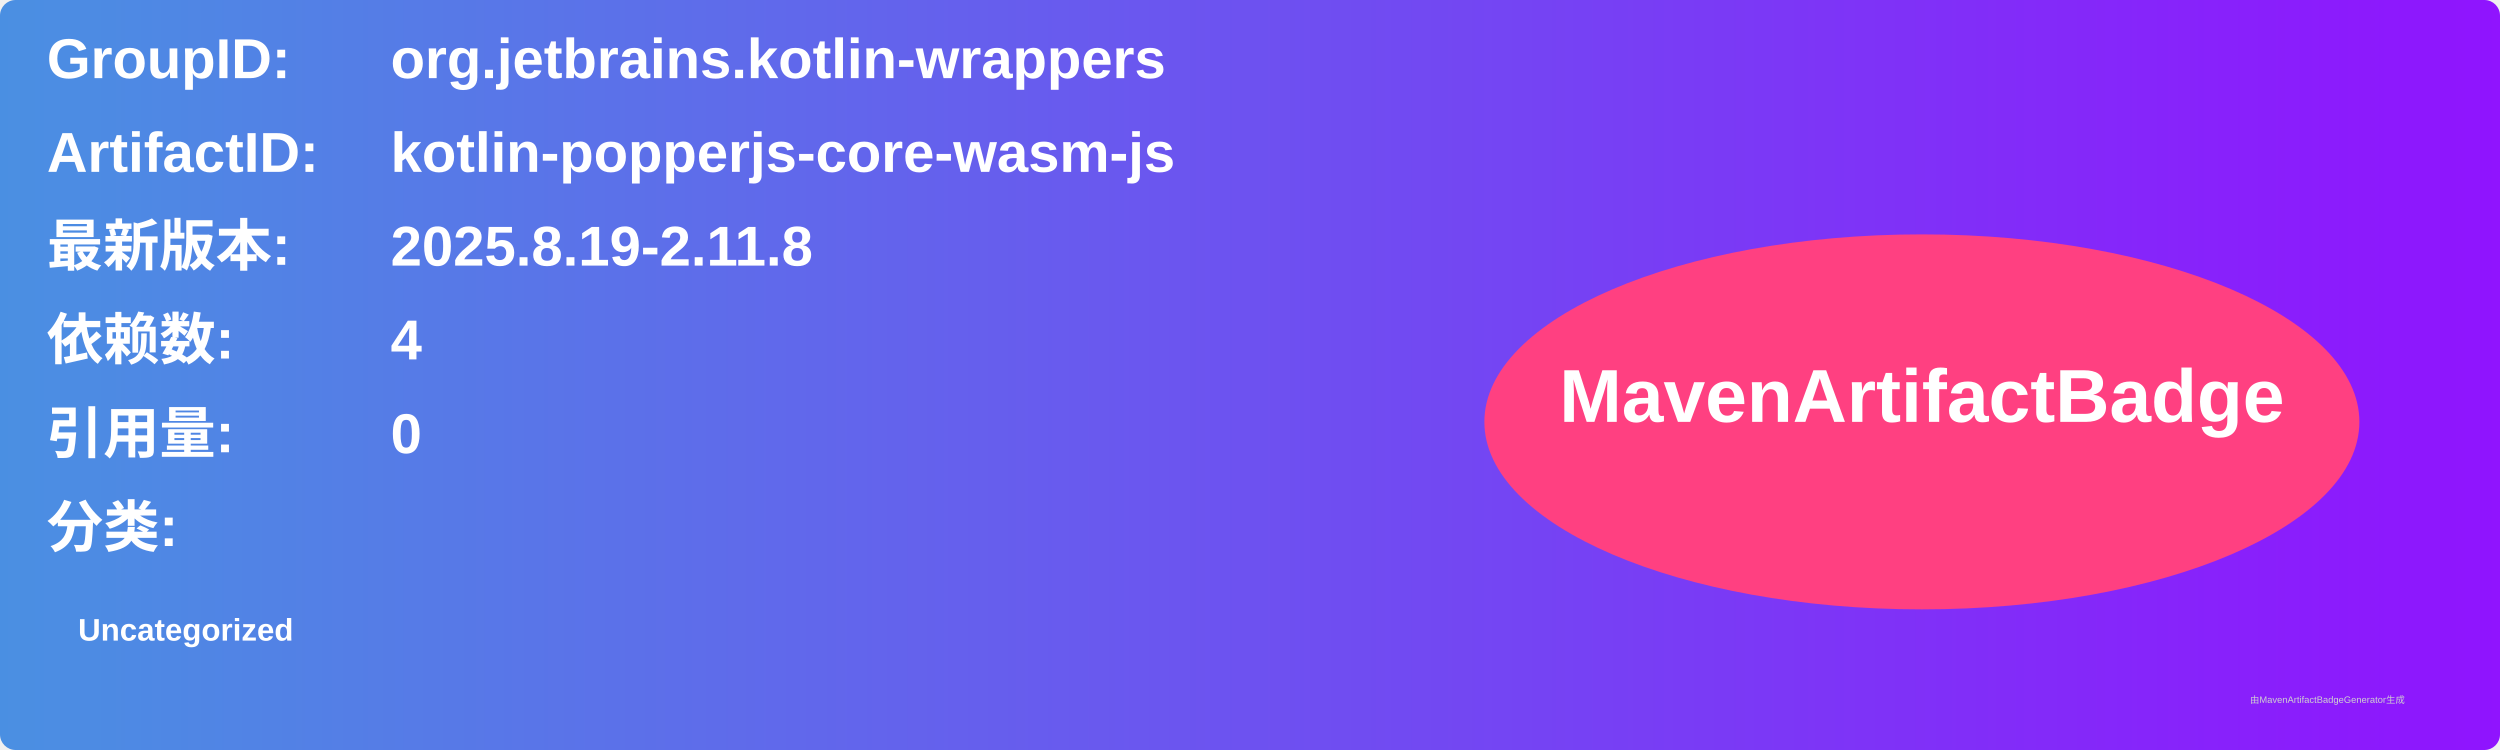
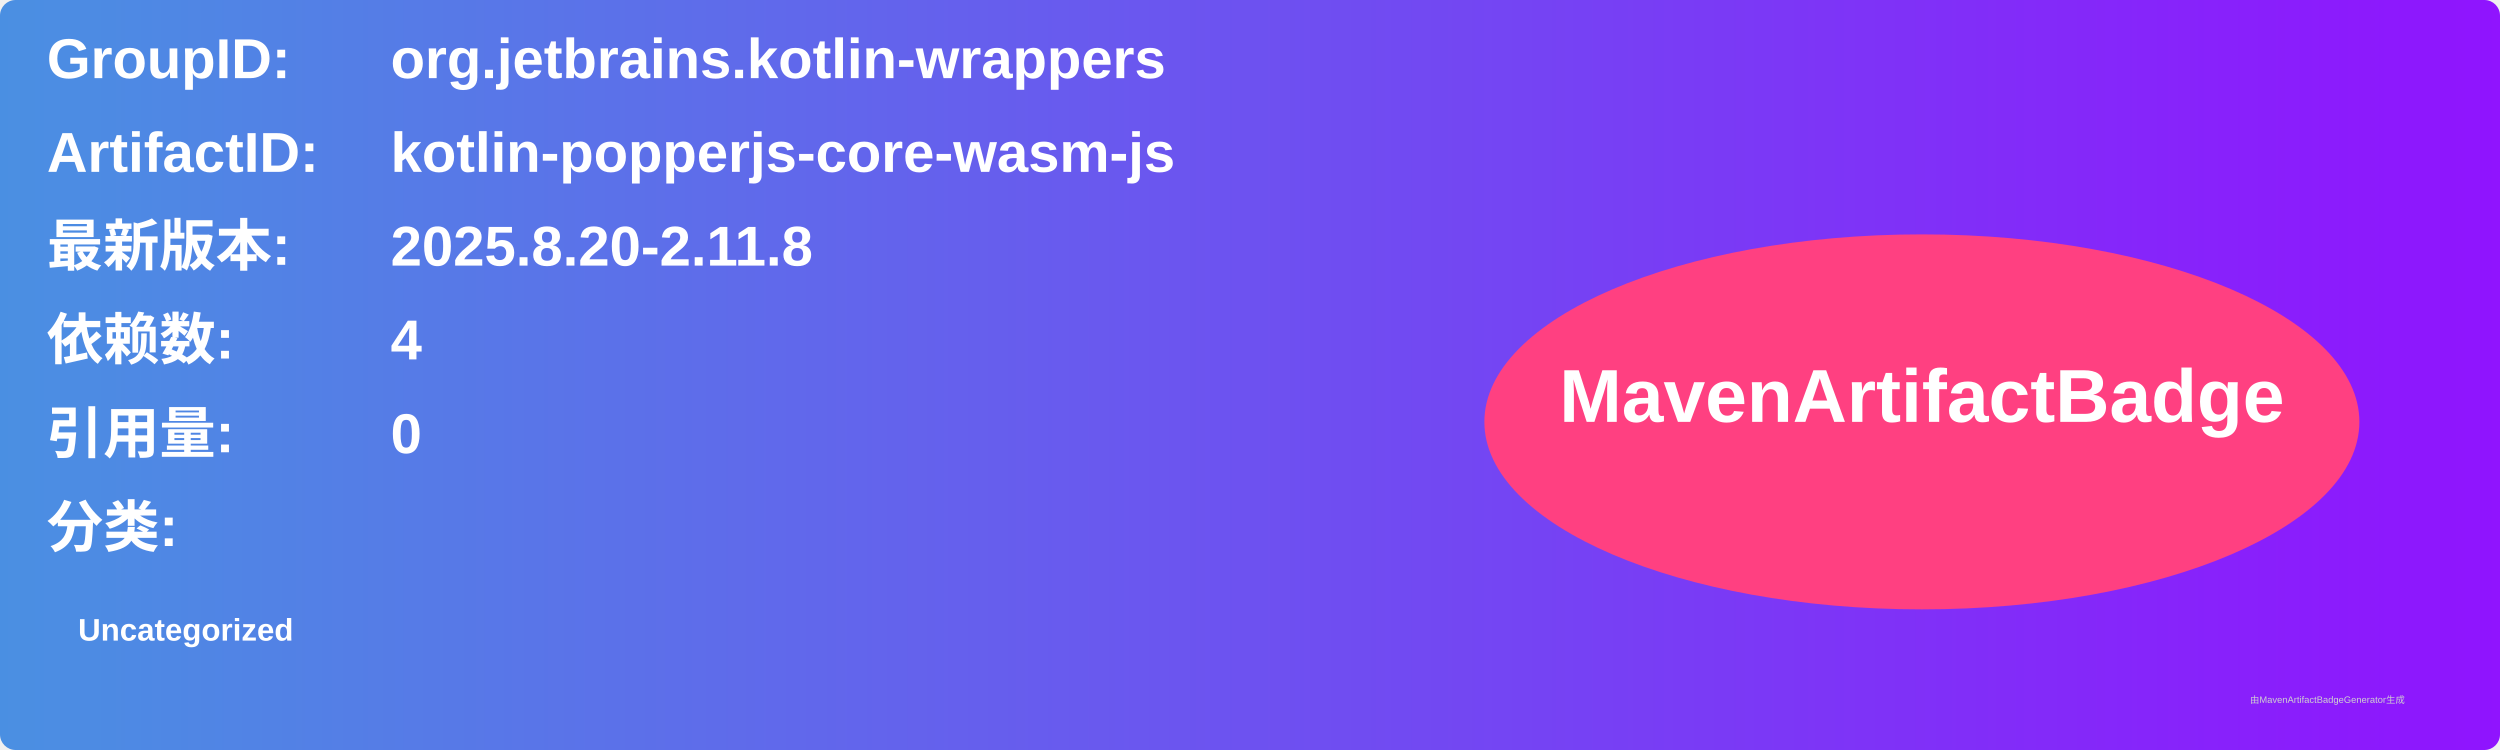
<svg xmlns="http://www.w3.org/2000/svg" width="800" height="240" viewBox="0 0 800 240">
  <linearGradient id="grad" x1="0%" y1="0%" x2="100%" y2="0%">
    <stop offset="0%" stop-color="#4a90e2" />
    <stop offset="100%" stop-color="#9013fe" />
  </linearGradient>
  <rect width="100%" height="100%" rx="5" ry="5" fill="url(#grad)" />
  <g transform="translate(15, 15)">
    <text x="0" y="10" font-family="Arial" font-size="18" fill="white" font-weight="bold" width="260">GroupID:</text>
    <text x="110" y="10" font-family="Arial" font-size="18" fill="white" font-weight="bold" width="460">org.jetbrains.kotlin-wrappers</text>
    <text x="0" y="40" font-family="Arial" font-size="18" fill="white" font-weight="bold" width="260">ArtifactID:</text>
    <text x="110" y="40" font-family="Arial" font-size="18" fill="white" font-weight="bold" width="460">kotlin-popperjs-core-wasm-js</text>
    <text x="0" y="70" font-family="Arial" font-size="18" fill="white" font-weight="bold">最新版本:</text>
    <text x="110" y="70" font-family="Arial" font-size="18" fill="white" font-weight="bold">
-       <tspan font-weight="bold">2025.8.19-2.11.8</tspan>
+       <tspan font-weight="bold">2025.8.20-2.11.8</tspan>
    </text>
    <text x="0" y="100" font-family="Arial" font-size="18" fill="white" font-weight="bold">依赖数: </text>
    <text x="110" y="100" font-family="Arial" font-size="18" fill="white">
      <tspan font-weight="bold">4</tspan>
    </text>
    <text x="0" y="130" font-family="Arial" font-size="18" fill="white" font-weight="bold">引用量: </text>
    <text x="110" y="130" font-family="Arial" font-size="18" fill="white">
      <tspan font-weight="bold">0</tspan>
    </text>
    <text x="0" y="160" font-family="Arial" font-size="18" fill="white" font-weight="bold">分类:</text>
    <text x="10" y="190" font-family="Arial" font-size="10" fill="white">
      <tspan font-weight="bold">Uncategorized</tspan>
    </text>
    <ellipse cx="600" cy="120" rx="140" ry="60" fill="#ff4081" />
    <text x="600" y="120" text-anchor="middle" font-family="Arial" font-size="24" fill="white" font-weight="bold">MavenArtifactBadge</text>
  </g>
  <text x="720" y="225" font-family="Arial" font-size="3" fill="#d0d0d0">由MavenArtifactBadgeGenerator生成</text>
</svg>
